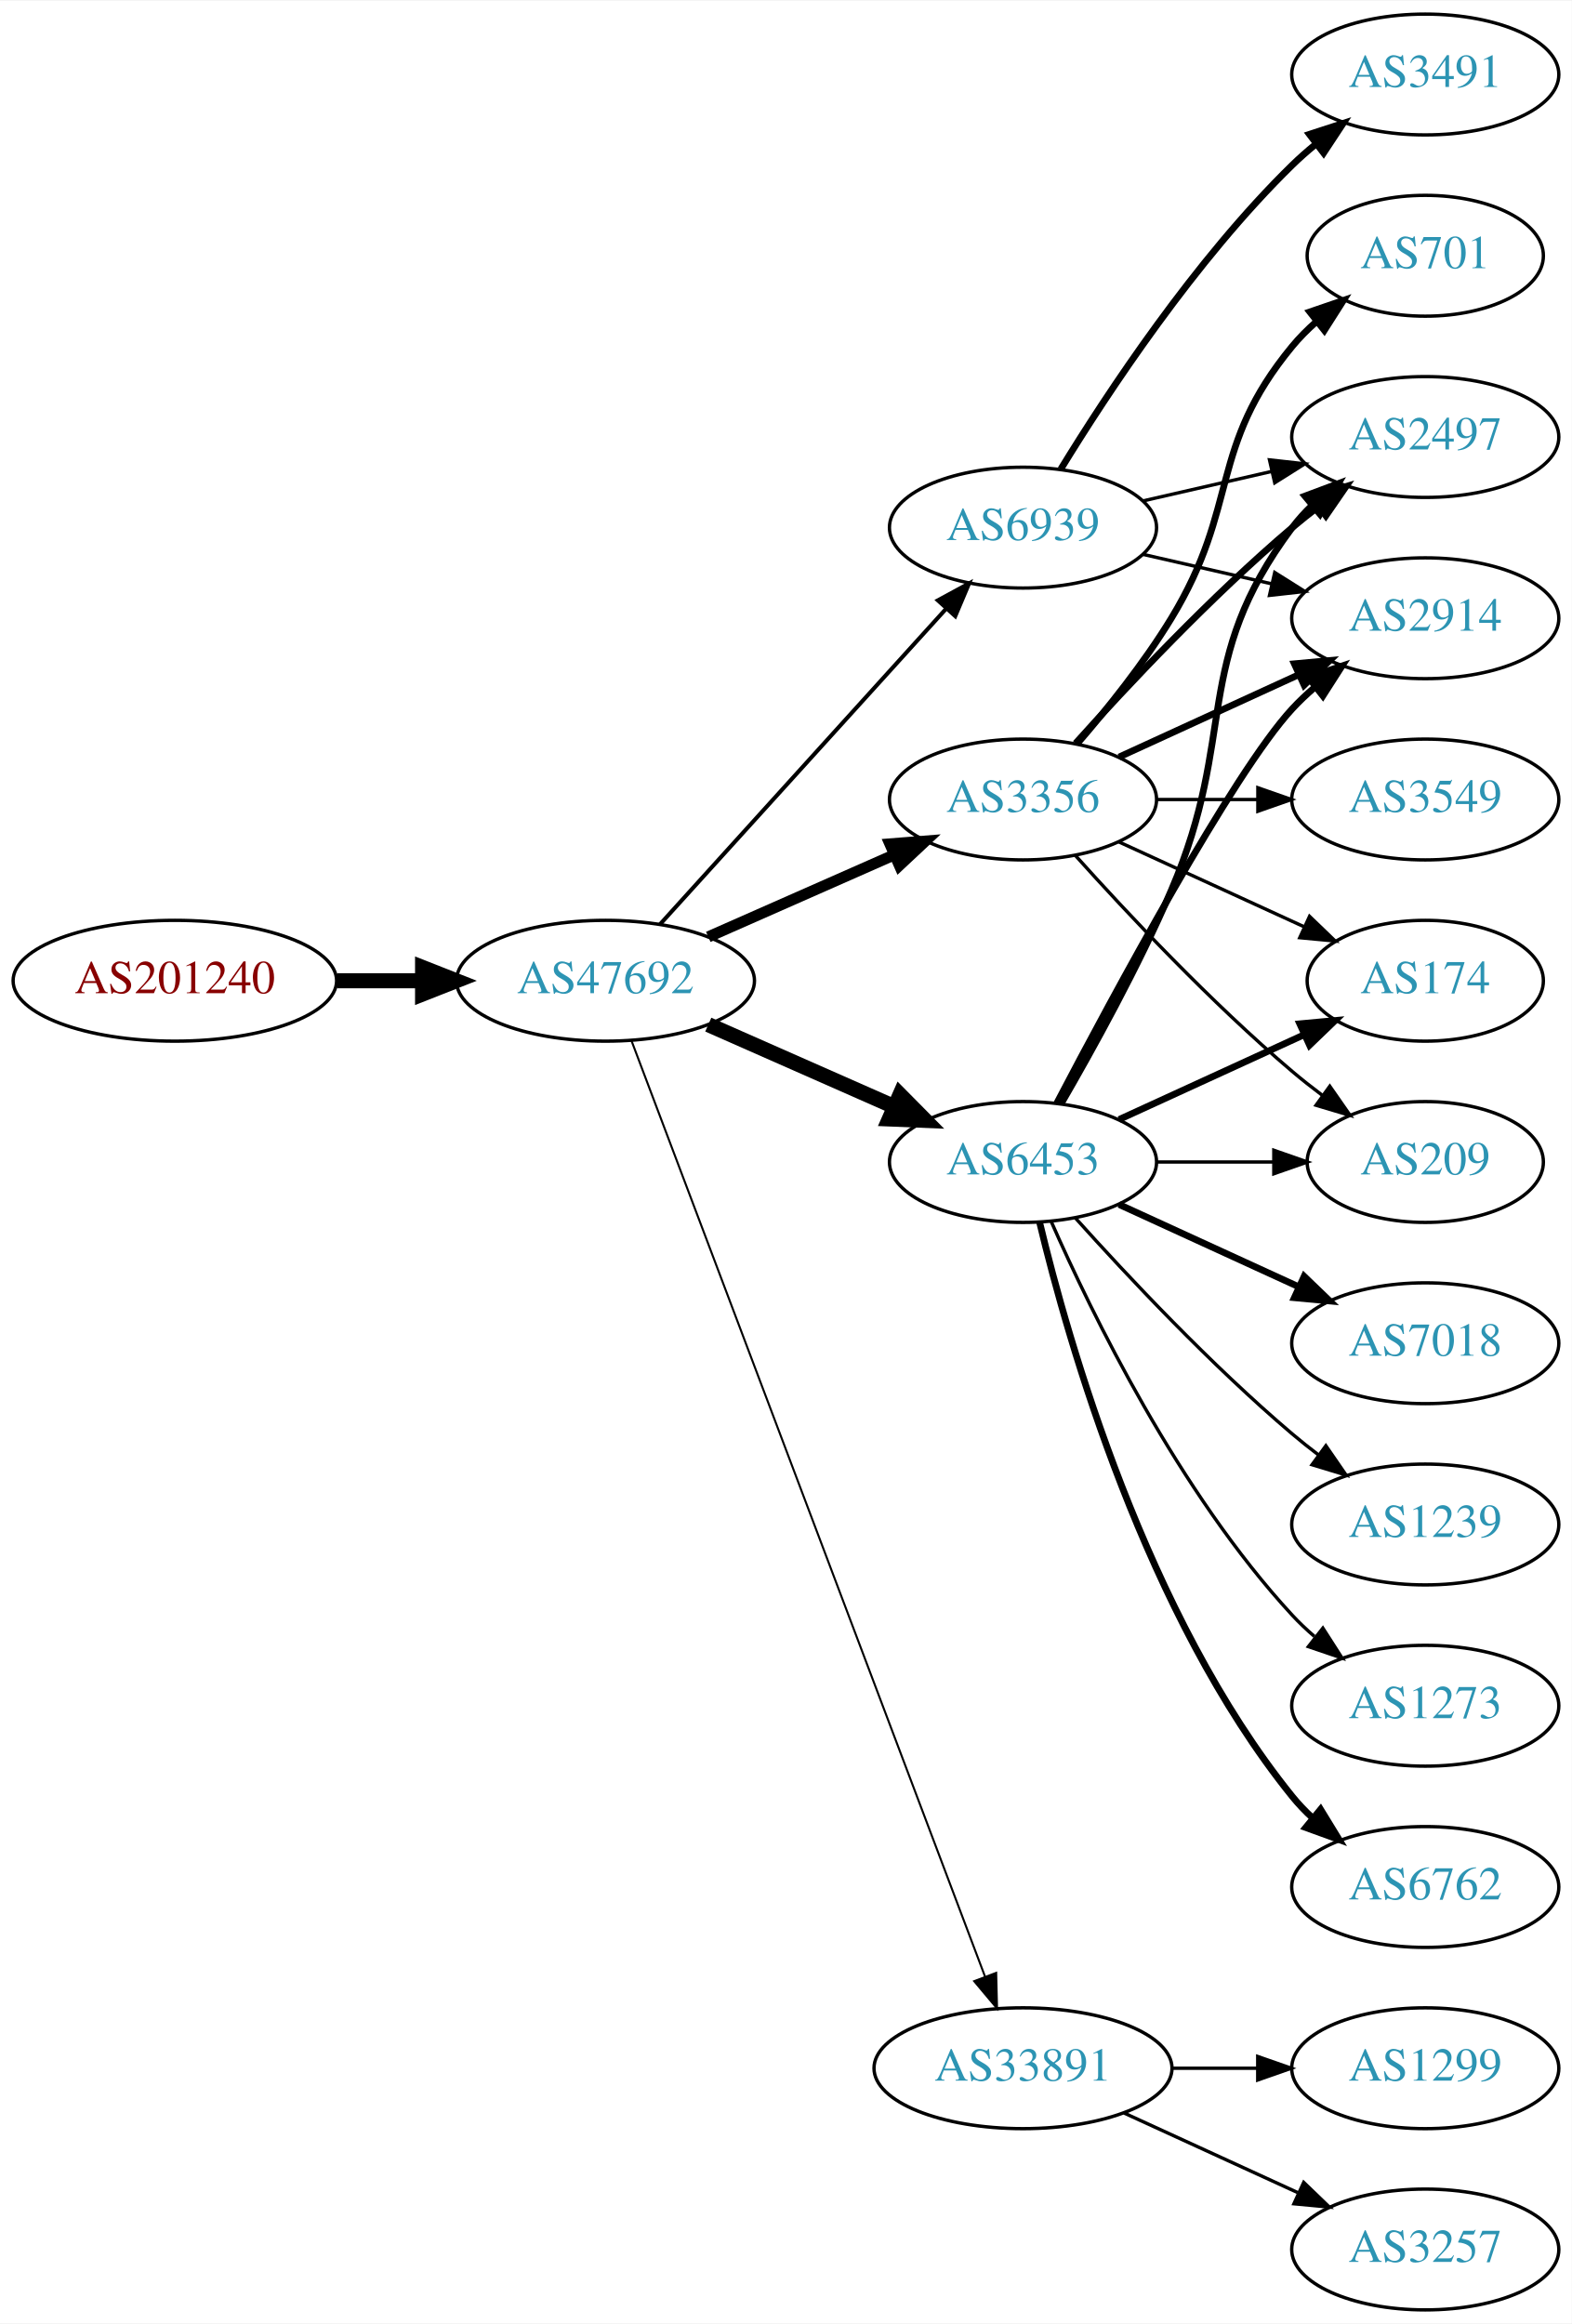
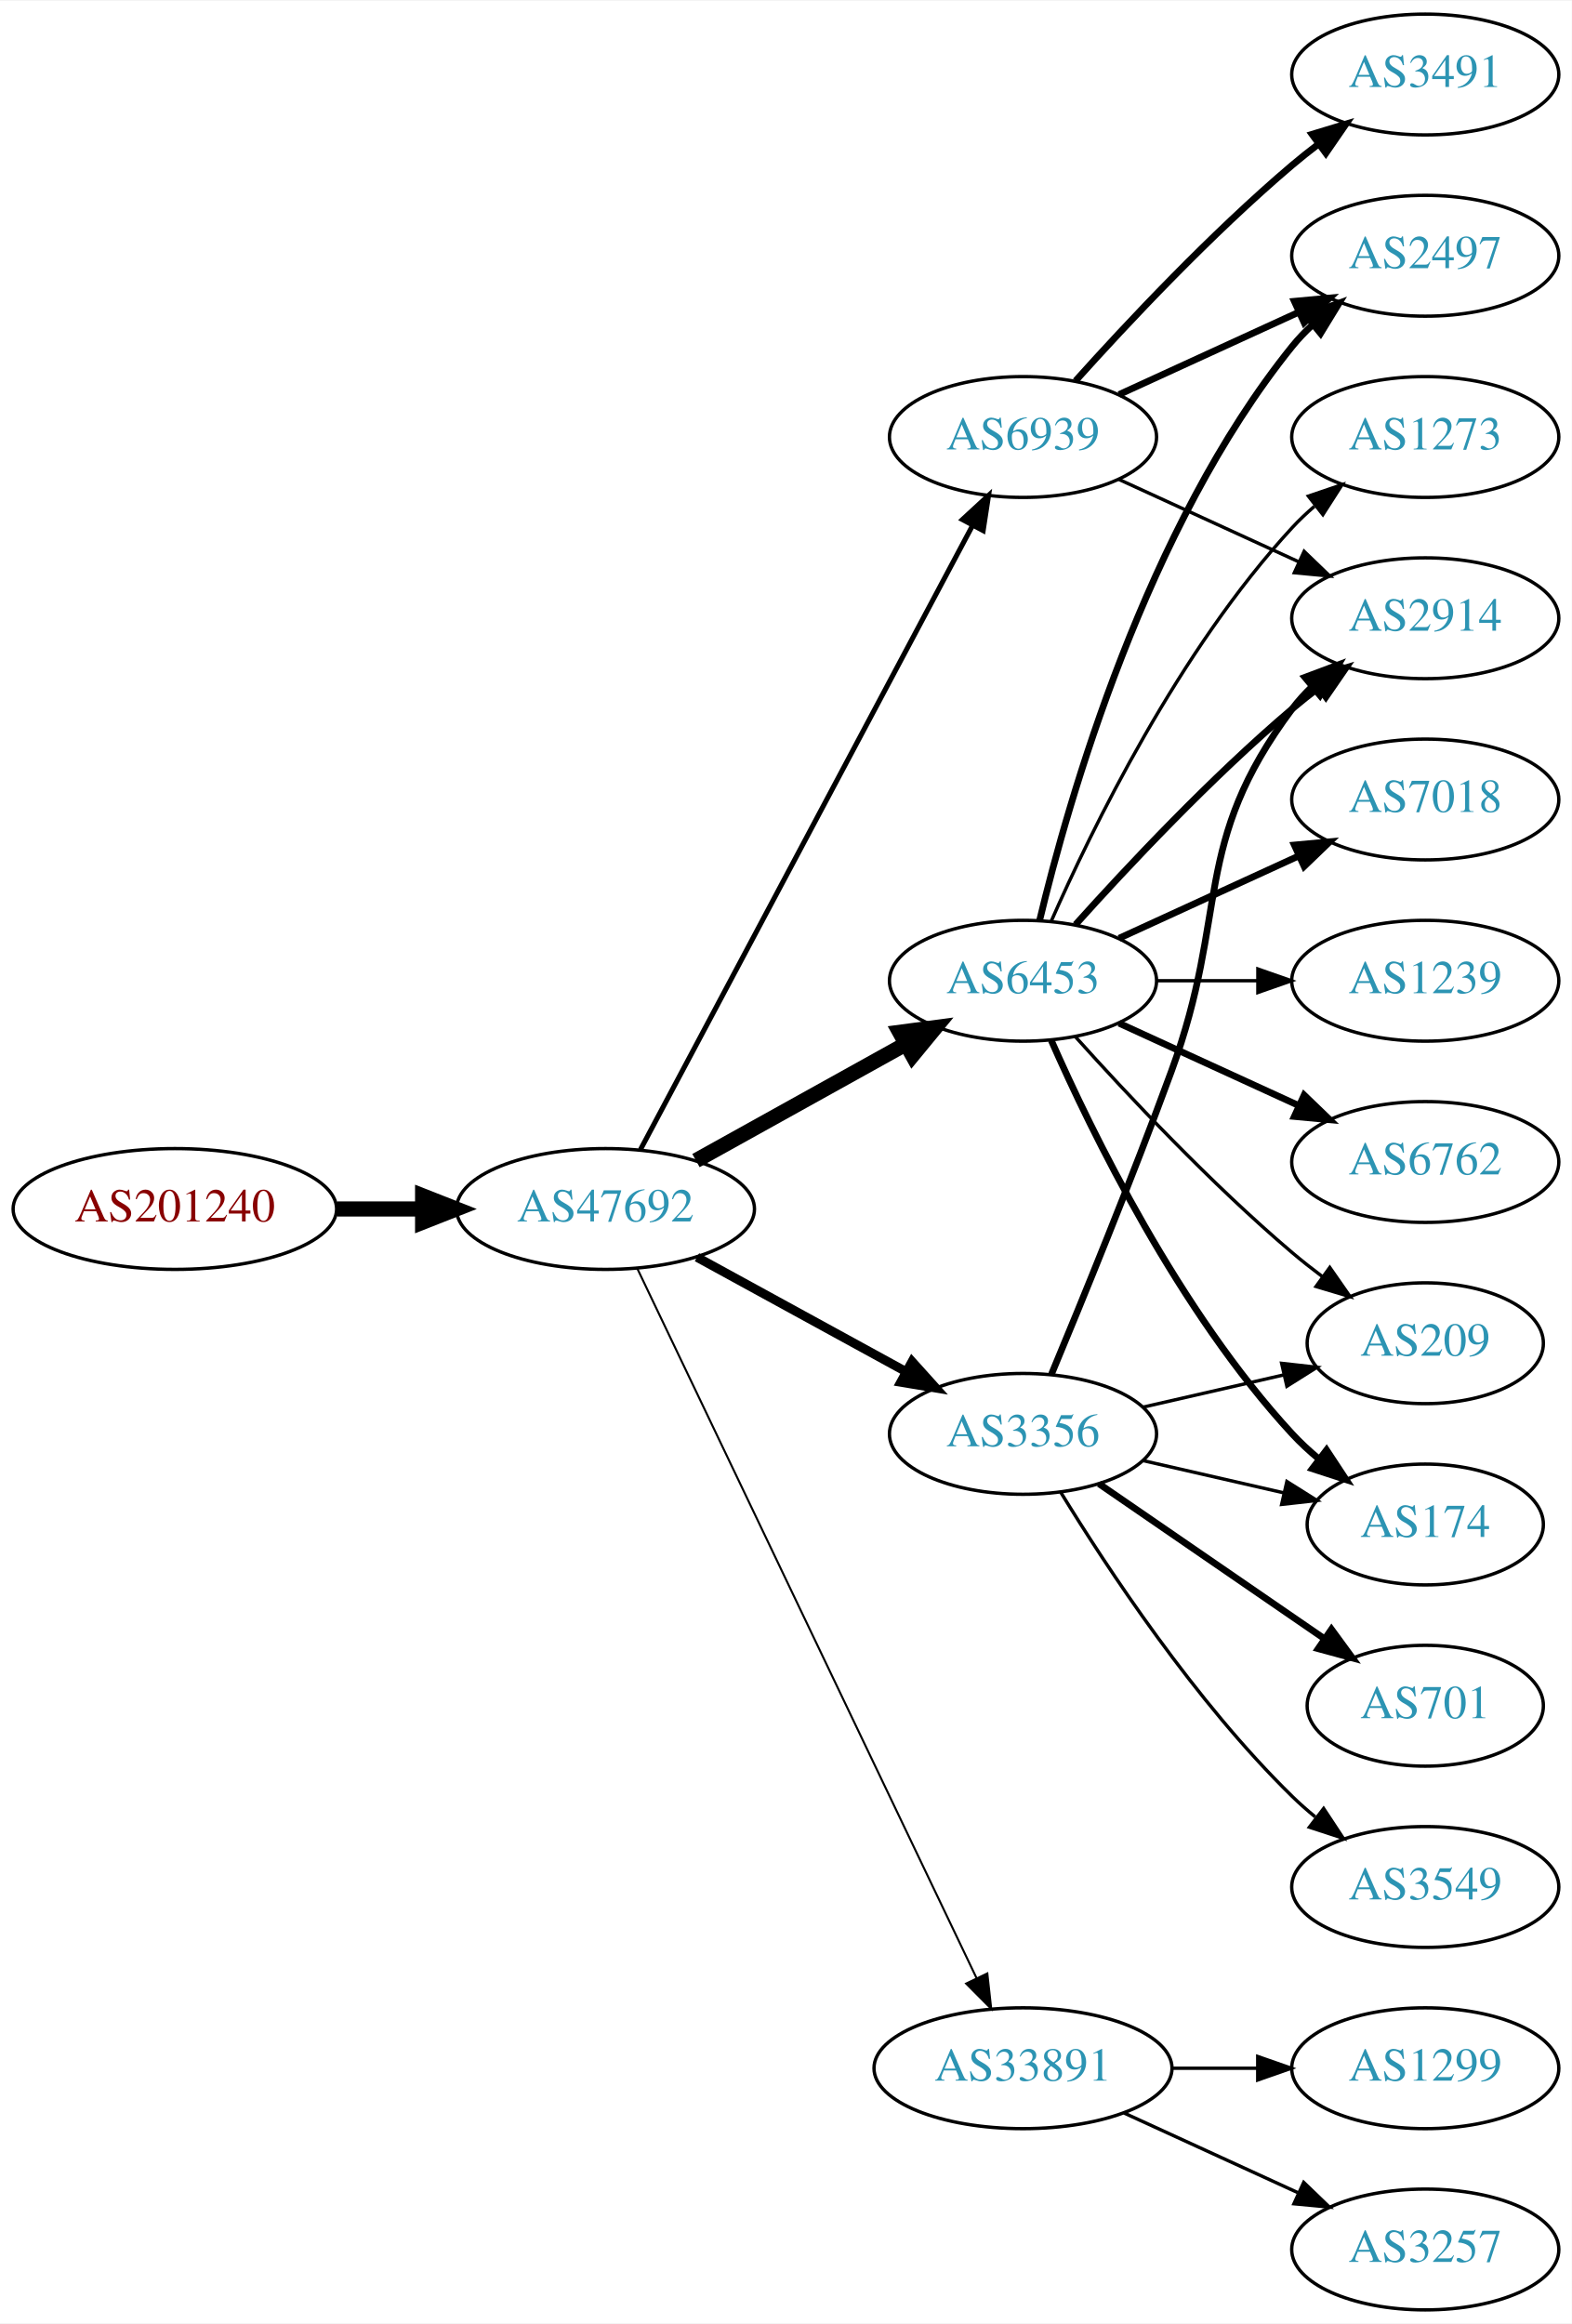
<svg xmlns="http://www.w3.org/2000/svg" xmlns:xlink="http://www.w3.org/1999/xlink" width="468pt" height="692pt" viewBox="0.00 0.00 468.27 692.00">
  <g id="graph0" class="graph" transform="scale(1 1) rotate(0) translate(4 688)">
    <polygon fill="white" stroke="none" points="-4,4 -4,-688 464.269,-688 464.269,4 -4,4" />
    <g id="node1" class="node">
      <g id="a_node1">
        <a xlink:href="/asn/201240" xlink:title="AS201240 ~ OpenIoT [AT]">
-           <ellipse fill="#ffffff" stroke="black" cx="48.096" cy="-396" rx="48.192" ry="18" />
-           <text text-anchor="middle" x="48.096" y="-392.3" font-family="Times,serif" font-size="14.00" fill="#880000">AS201240</text>
+           <ellipse fill="#ffffff" stroke="black" cx="48.096" cy="-328" rx="48.192" ry="18" />
+           <text text-anchor="middle" x="48.096" y="-324.3" font-family="Times,serif" font-size="14.00" fill="#880000">AS201240</text>
        </a>
      </g>
    </g>
    <g id="node2" class="node">
      <g id="a_node2">
        <a xlink:href="/asn/47692" xlink:title="AS47692 ~ Nessus GmbH [AT]">
-           <ellipse fill="#ffffff" stroke="black" cx="176.388" cy="-396" rx="44.393" ry="18" />
-           <text text-anchor="middle" x="176.388" y="-392.3" font-family="Times,serif" font-size="14.00" fill="#2c94b3">AS47692</text>
+           <ellipse fill="#ffffff" stroke="black" cx="176.388" cy="-328" rx="44.393" ry="18" />
+           <text text-anchor="middle" x="176.388" y="-324.3" font-family="Times,serif" font-size="14.00" fill="#2c94b3">AS47692</text>
        </a>
      </g>
    </g>
    <g id="edge1" class="edge">
-       <path fill="none" stroke="black" stroke-width="4.5" d="M96.481,-396C104.742,-396 113.386,-396 121.799,-396" />
-       <polygon fill="black" stroke="black" stroke-width="4.5" points="121.904,-399.938 131.904,-396 121.904,-392.063 121.904,-399.938" />
+       <path fill="none" stroke="black" stroke-width="4.5" d="M96.481,-328C104.742,-328 113.386,-328 121.799,-328" />
+       <polygon fill="black" stroke="black" stroke-width="4.5" points="121.904,-331.938 131.904,-328 121.904,-324.063 121.904,-331.938" />
    </g>
    <g id="node3" class="node">
      <g id="a_node3">
-         <a xlink:href="/asn/6939" xlink:title="AS6939 ~ Hurricane Electric LLC [US]">
-           <ellipse fill="#ffffff" stroke="black" cx="300.78" cy="-531" rx="39.794" ry="18" />
-           <text text-anchor="middle" x="300.78" y="-527.3" font-family="Times,serif" font-size="14.00" fill="#2c94b3">AS6939</text>
+         <a xlink:href="/asn/6453" xlink:title="AS6453 ~ TATA COMMUNICATIONS (AMERICA) INC [US]">
+           <ellipse fill="#ffffff" stroke="black" cx="300.78" cy="-396" rx="39.794" ry="18" />
+           <text text-anchor="middle" x="300.78" y="-392.3" font-family="Times,serif" font-size="14.00" fill="#2c94b3">AS6453</text>
        </a>
      </g>
    </g>
    <g id="edge2" class="edge">
-       <path fill="none" stroke="black" stroke-width="1.2" d="M192.641,-412.825C214.104,-436.499 253.335,-479.771 277.903,-506.87" />
-       <polygon fill="black" stroke="black" stroke-width="1.2" points="275.409,-509.329 284.718,-514.387 280.595,-504.628 275.409,-509.329" />
+       <path fill="none" stroke="black" stroke-width="4.5" d="M203.344,-342.421C221.517,-352.518 245.979,-366.109 265.719,-377.076" />
+       <polygon fill="black" stroke="black" stroke-width="4.5" points="264.044,-380.65 274.698,-382.065 267.869,-373.766 264.044,-380.65" />
    </g>
    <g id="node4" class="node">
      <g id="a_node4">
        <a xlink:href="/asn/3356" xlink:title="AS3356 ~ Level 3 Parent, LLC [US]">
-           <ellipse fill="#ffffff" stroke="black" cx="300.78" cy="-450" rx="39.794" ry="18" />
-           <text text-anchor="middle" x="300.78" y="-446.3" font-family="Times,serif" font-size="14.00" fill="#2c94b3">AS3356</text>
+           <ellipse fill="#ffffff" stroke="black" cx="300.78" cy="-261" rx="39.794" ry="18" />
+           <text text-anchor="middle" x="300.78" y="-257.3" font-family="Times,serif" font-size="14.00" fill="#2c94b3">AS3356</text>
        </a>
      </g>
    </g>
    <g id="edge3" class="edge">
-       <path fill="none" stroke="black" stroke-width="3.3" d="M207.015,-409.072C223.61,-416.393 244.469,-425.597 262.203,-433.421" />
-       <polygon fill="black" stroke="black" stroke-width="3.3" points="261.124,-436.77 271.686,-437.605 263.95,-430.366 261.124,-436.77" />
+       <path fill="none" stroke="black" stroke-width="2.7" d="M203.644,-313.627C221.835,-303.669 246.22,-290.32 265.879,-279.558" />
+       <polygon fill="black" stroke="black" stroke-width="2.7" points="267.729,-282.535 274.82,-274.663 264.368,-276.395 267.729,-282.535" />
    </g>
    <g id="node5" class="node">
      <g id="a_node5">
-         <a xlink:href="/asn/6453" xlink:title="AS6453 ~ TATA COMMUNICATIONS (AMERICA) INC [US]">
-           <ellipse fill="#ffffff" stroke="black" cx="300.78" cy="-342" rx="39.794" ry="18" />
-           <text text-anchor="middle" x="300.78" y="-338.3" font-family="Times,serif" font-size="14.00" fill="#2c94b3">AS6453</text>
+         <a xlink:href="/asn/6939" xlink:title="AS6939 ~ Hurricane Electric LLC [US]">
+           <ellipse fill="#ffffff" stroke="black" cx="300.78" cy="-558" rx="39.794" ry="18" />
+           <text text-anchor="middle" x="300.78" y="-554.3" font-family="Times,serif" font-size="14.00" fill="#2c94b3">AS6939</text>
        </a>
      </g>
    </g>
    <g id="edge4" class="edge">
-       <path fill="none" stroke="black" stroke-width="4.5" d="M207.015,-382.928C223.61,-375.607 244.469,-366.403 262.203,-358.579" />
-       <polygon fill="black" stroke="black" stroke-width="4.5" points="264.126,-362.034 271.686,-354.395 260.948,-354.829 264.126,-362.034" />
+       <path fill="none" stroke="black" stroke-width="1.5" d="M186.788,-345.666C208.154,-385.817 260.463,-484.115 285.702,-531.546" />
+       <polygon fill="black" stroke="black" stroke-width="1.5" points="282.727,-533.405 290.515,-540.589 288.907,-530.117 282.727,-533.405" />
    </g>
    <g id="node6" class="node">
      <g id="a_node6">
        <a xlink:href="/asn/33891" xlink:title="AS33891 ~ CORE-BACKBONE GMBH GLOBAL NETWORK [DE]">
          <ellipse fill="#ffffff" stroke="black" cx="300.78" cy="-72" rx="44.393" ry="18" />
          <text text-anchor="middle" x="300.78" y="-68.3" font-family="Times,serif" font-size="14.00" fill="#2c94b3">AS33891</text>
        </a>
      </g>
    </g>
    <g id="edge5" class="edge">
-       <path fill="none" stroke="black" stroke-width="0.6" d="M184.142,-378.119C204.454,-324.349 265.075,-163.871 289.456,-99.33" />
-       <polygon fill="black" stroke="black" stroke-width="0.6" points="292.786,-100.418 293.046,-89.826 286.238,-97.944 292.786,-100.418" />
+       <path fill="none" stroke="black" stroke-width="0.6" d="M185.8,-310.404C206.849,-266.377 261.898,-151.235 286.987,-98.757" />
+       <polygon fill="black" stroke="black" stroke-width="0.6" points="290.153,-100.251 291.308,-89.719 283.837,-97.231 290.153,-100.251" />
    </g>
    <g id="node7" class="node">
      <g id="a_node7">
-         <a xlink:href="/asn/3491" xlink:title="AS3491 ~ PCCW Global, Inc. [US]">
-           <ellipse fill="#ffffff" stroke="black" cx="420.622" cy="-666" rx="39.794" ry="18" />
-           <text text-anchor="middle" x="420.622" y="-662.3" font-family="Times,serif" font-size="14.00" fill="#2c94b3">AS3491</text>
+         <a xlink:href="/asn/7018" xlink:title="AS7018 ~ AT&amp;T Services, Inc. [US]">
+           <ellipse fill="#ffffff" stroke="black" cx="420.622" cy="-450" rx="39.794" ry="18" />
+           <text text-anchor="middle" x="420.622" y="-446.3" font-family="Times,serif" font-size="14.00" fill="#2c94b3">AS7018</text>
        </a>
      </g>
    </g>
    <g id="edge6" class="edge">
-       <path fill="none" stroke="black" stroke-width="2" d="M312.045,-548.44C325.854,-570.991 352.043,-610.722 380.976,-639 383.116,-641.092 385.433,-643.137 387.833,-645.106" />
-       <polygon fill="black" stroke="black" stroke-width="2" points="386.1,-648.185 396.175,-651.464 390.343,-642.618 386.1,-648.185" />
+       <path fill="none" stroke="black" stroke-width="2" d="M329.409,-408.661C345.366,-415.973 365.636,-425.261 382.919,-433.181" />
+       <polygon fill="black" stroke="black" stroke-width="2" points="381.617,-436.435 392.167,-437.419 384.534,-430.071 381.617,-436.435" />
    </g>
    <g id="node8" class="node">
      <g id="a_node8">
-         <a xlink:href="/asn/2497" xlink:title="AS2497 ~ Internet Initiative Japan Inc. [JP]">
-           <ellipse fill="#ffffff" stroke="black" cx="420.622" cy="-558" rx="39.794" ry="18" />
-           <text text-anchor="middle" x="420.622" y="-554.3" font-family="Times,serif" font-size="14.00" fill="#2c94b3">AS2497</text>
+         <a xlink:href="/asn/174" xlink:title="AS174 ~ Cogent Communications [US]">
+           <ellipse fill="#ffffff" stroke="black" cx="420.622" cy="-234" rx="35.194" ry="18" />
+           <text text-anchor="middle" x="420.622" y="-230.3" font-family="Times,serif" font-size="14.00" fill="#2c94b3">AS174</text>
        </a>
      </g>
    </g>
    <g id="edge7" class="edge">
-       <path fill="none" stroke="black" d="M336.499,-538.955C348.499,-541.704 362.12,-544.825 374.812,-547.733" />
-       <polygon fill="black" stroke="black" points="374.215,-551.187 384.744,-550.009 375.778,-544.364 374.215,-551.187" />
+       <path fill="none" stroke="black" stroke-width="2" d="M309.196,-378.239C321.264,-350.817 347.235,-297.527 380.976,-261 383.381,-258.396 386.079,-255.9 388.901,-253.551" />
+       <polygon fill="black" stroke="black" stroke-width="2" points="391.211,-256.191 397.045,-247.347 386.969,-250.622 391.211,-256.191" />
    </g>
    <g id="node9" class="node">
      <g id="a_node9">
        <a xlink:href="/asn/2914" xlink:title="AS2914 ~ NTT America, Inc. [US]">
          <ellipse fill="#ffffff" stroke="black" cx="420.622" cy="-504" rx="39.794" ry="18" />
          <text text-anchor="middle" x="420.622" y="-500.3" font-family="Times,serif" font-size="14.00" fill="#2c94b3">AS2914</text>
        </a>
      </g>
    </g>
    <g id="edge8" class="edge">
-       <path fill="none" stroke="black" d="M336.499,-523.045C348.499,-520.296 362.12,-517.175 374.812,-514.267" />
-       <polygon fill="black" stroke="black" points="375.778,-517.636 384.744,-511.991 374.215,-510.813 375.778,-517.636" />
-     </g>
-     <g id="edge9" class="edge">
-       <path fill="none" stroke="black" stroke-width="2" d="M316.426,-466.725C331.727,-483.765 356.824,-510.523 380.976,-531 383.473,-533.117 386.133,-535.232 388.845,-537.293" />
-       <polygon fill="black" stroke="black" stroke-width="2" points="386.882,-540.194 397.021,-543.266 391.011,-534.541 386.882,-540.194" />
-     </g>
-     <g id="edge12" class="edge">
-       <path fill="none" stroke="black" stroke-width="2" d="M329.409,-462.661C345.366,-469.973 365.636,-479.261 382.919,-487.181" />
-       <polygon fill="black" stroke="black" stroke-width="2" points="381.617,-490.435 392.167,-491.419 384.534,-484.071 381.617,-490.435" />
+       <path fill="none" stroke="black" stroke-width="2" d="M316.426,-412.725C331.727,-429.765 356.824,-456.523 380.976,-477 383.473,-479.117 386.133,-481.232 388.845,-483.293" />
+       <polygon fill="black" stroke="black" stroke-width="2" points="386.882,-486.194 397.021,-489.266 391.011,-480.541 386.882,-486.194" />
    </g>
    <g id="node10" class="node">
      <g id="a_node10">
-         <a xlink:href="/asn/3549" xlink:title="AS3549 ~ Level 3 Parent, LLC [US]">
-           <ellipse fill="#ffffff" stroke="black" cx="420.622" cy="-450" rx="39.794" ry="18" />
-           <text text-anchor="middle" x="420.622" y="-446.3" font-family="Times,serif" font-size="14.00" fill="#2c94b3">AS3549</text>
-         </a>
-       </g>
-     </g>
-     <g id="edge10" class="edge">
-       <path fill="none" stroke="black" d="M340.692,-450C350.246,-450 360.595,-450 370.558,-450" />
-       <polygon fill="black" stroke="black" points="370.751,-453.5 380.75,-450 370.75,-446.5 370.751,-453.5" />
+         <a xlink:href="/asn/1239" xlink:title="AS1239 ~ Sprint [US]">
+           <ellipse fill="#ffffff" stroke="black" cx="420.622" cy="-396" rx="39.794" ry="18" />
+           <text text-anchor="middle" x="420.622" y="-392.3" font-family="Times,serif" font-size="14.00" fill="#2c94b3">AS1239</text>
+         </a>
+       </g>
+     </g>
+     <g id="edge9" class="edge">
+       <path fill="none" stroke="black" d="M340.692,-396C350.246,-396 360.595,-396 370.558,-396" />
+       <polygon fill="black" stroke="black" points="370.751,-399.5 380.75,-396 370.75,-392.5 370.751,-399.5" />
    </g>
    <g id="node11" class="node">
      <g id="a_node11">
-         <a xlink:href="/asn/701" xlink:title="AS701 ~ UUNET [US]">
-           <ellipse fill="#ffffff" stroke="black" cx="420.622" cy="-612" rx="35.194" ry="18" />
-           <text text-anchor="middle" x="420.622" y="-608.3" font-family="Times,serif" font-size="14.00" fill="#2c94b3">AS701</text>
-         </a>
-       </g>
-     </g>
-     <g id="edge11" class="edge">
-       <path fill="none" stroke="black" stroke-width="2" d="M316.977,-466.677C325.853,-476.949 336.865,-490.666 344.976,-504 365.448,-537.658 355.911,-554.606 380.976,-585 383.111,-587.589 385.553,-590.041 388.15,-592.334" />
-       <polygon fill="black" stroke="black" stroke-width="2" points="386.227,-595.275 396.249,-598.712 390.558,-589.775 386.227,-595.275" />
+         <a xlink:href="/asn/6762" xlink:title="AS6762 ~ TELECOM ITALIA SPARKLE S.p.A. [IT]">
+           <ellipse fill="#ffffff" stroke="black" cx="420.622" cy="-342" rx="39.794" ry="18" />
+           <text text-anchor="middle" x="420.622" y="-338.3" font-family="Times,serif" font-size="14.00" fill="#2c94b3">AS6762</text>
+         </a>
+       </g>
+     </g>
+     <g id="edge10" class="edge">
+       <path fill="none" stroke="black" stroke-width="2" d="M329.409,-383.339C345.366,-376.027 365.636,-366.739 382.919,-358.819" />
+       <polygon fill="black" stroke="black" stroke-width="2" points="384.534,-361.929 392.167,-354.581 381.617,-355.565 384.534,-361.929" />
    </g>
    <g id="node12" class="node">
      <g id="a_node12">
-         <a xlink:href="/asn/209" xlink:title="AS209 ~ CenturyLink Communications, LLC [US]">
-           <ellipse fill="#ffffff" stroke="black" cx="420.622" cy="-342" rx="35.194" ry="18" />
-           <text text-anchor="middle" x="420.622" y="-338.3" font-family="Times,serif" font-size="14.00" fill="#2c94b3">AS209</text>
-         </a>
-       </g>
-     </g>
-     <g id="edge13" class="edge">
-       <path fill="none" stroke="black" d="M316.426,-433.275C331.727,-416.235 356.824,-389.477 380.976,-369 383.828,-366.582 386.893,-364.167 390.004,-361.831" />
-       <polygon fill="black" stroke="black" points="392.178,-364.578 398.232,-355.884 388.077,-358.905 392.178,-364.578" />
+         <a xlink:href="/asn/2497" xlink:title="AS2497 ~ Internet Initiative Japan Inc. [JP]">
+           <ellipse fill="#ffffff" stroke="black" cx="420.622" cy="-612" rx="39.794" ry="18" />
+           <text text-anchor="middle" x="420.622" y="-608.3" font-family="Times,serif" font-size="14.00" fill="#2c94b3">AS2497</text>
+         </a>
+       </g>
+     </g>
+     <g id="edge11" class="edge">
+       <path fill="none" stroke="black" stroke-width="2" d="M305.706,-413.882C314.265,-449.609 337.413,-531.008 380.976,-585 382.807,-587.269 384.876,-589.43 387.083,-591.468" />
+       <polygon fill="black" stroke="black" stroke-width="2" points="385.006,-594.291 394.965,-597.906 389.434,-588.869 385.006,-594.291" />
    </g>
    <g id="node13" class="node">
      <g id="a_node13">
-         <a xlink:href="/asn/174" xlink:title="AS174 ~ Cogent Communications [US]">
-           <ellipse fill="#ffffff" stroke="black" cx="420.622" cy="-396" rx="35.194" ry="18" />
-           <text text-anchor="middle" x="420.622" y="-392.3" font-family="Times,serif" font-size="14.00" fill="#2c94b3">AS174</text>
-         </a>
-       </g>
-     </g>
-     <g id="edge14" class="edge">
-       <path fill="none" stroke="black" d="M329.409,-437.339C345.825,-429.817 366.806,-420.202 384.403,-412.139" />
-       <polygon fill="black" stroke="black" points="386.148,-415.189 393.781,-407.842 383.232,-408.826 386.148,-415.189" />
-     </g>
-     <g id="edge15" class="edge">
-       <path fill="none" stroke="black" stroke-width="2" d="M312.091,-359.277C321.445,-375.397 335.224,-400.304 344.976,-423 364.951,-469.487 350.704,-490.458 380.976,-531 382.72,-533.336 384.728,-535.545 386.891,-537.617" />
-       <polygon fill="black" stroke="black" stroke-width="2" points="384.769,-540.405 394.691,-544.118 389.25,-535.027 384.769,-540.405" />
-     </g>
-     <g id="edge16" class="edge">
-       <path fill="none" stroke="black" stroke-width="2" d="M310.835,-359.501C327.578,-391.482 363.276,-457.838 380.976,-477 383.006,-479.198 385.245,-481.319 387.591,-483.34" />
-       <polygon fill="black" stroke="black" stroke-width="2" points="385.804,-486.386 395.835,-489.794 390.118,-480.874 385.804,-486.386" />
-     </g>
-     <g id="edge22" class="edge">
-       <path fill="none" stroke="black" d="M340.692,-342C351.779,-342 363.939,-342 375.321,-342" />
-       <polygon fill="black" stroke="black" points="375.503,-345.5 385.503,-342 375.503,-338.5 375.503,-345.5" />
-     </g>
-     <g id="edge20" class="edge">
-       <path fill="none" stroke="black" stroke-width="2" d="M329.409,-354.661C345.825,-362.183 366.806,-371.798 384.403,-379.861" />
-       <polygon fill="black" stroke="black" stroke-width="2" points="383.232,-383.174 393.781,-384.158 386.148,-376.811 383.232,-383.174" />
+         <a xlink:href="/asn/1273" xlink:title="AS1273 ~ Vodafone Group PLC [EU]">
+           <ellipse fill="#ffffff" stroke="black" cx="420.622" cy="-558" rx="39.794" ry="18" />
+           <text text-anchor="middle" x="420.622" y="-554.3" font-family="Times,serif" font-size="14.00" fill="#2c94b3">AS1273</text>
+         </a>
+       </g>
+     </g>
+     <g id="edge12" class="edge">
+       <path fill="none" stroke="black" d="M309.196,-413.761C321.264,-441.183 347.235,-494.473 380.976,-531 383.006,-533.198 385.245,-535.319 387.591,-537.34" />
+       <polygon fill="black" stroke="black" points="385.804,-540.386 395.835,-543.794 390.118,-534.874 385.804,-540.386" />
    </g>
    <g id="node14" class="node">
      <g id="a_node14">
-         <a xlink:href="/asn/6762" xlink:title="AS6762 ~ TELECOM ITALIA SPARKLE S.p.A. [IT]">
-           <ellipse fill="#ffffff" stroke="black" cx="420.622" cy="-126" rx="39.794" ry="18" />
-           <text text-anchor="middle" x="420.622" y="-122.3" font-family="Times,serif" font-size="14.00" fill="#2c94b3">AS6762</text>
-         </a>
-       </g>
+         <a xlink:href="/asn/209" xlink:title="AS209 ~ CenturyLink Communications, LLC [US]">
+           <ellipse fill="#ffffff" stroke="black" cx="420.622" cy="-288" rx="35.194" ry="18" />
+           <text text-anchor="middle" x="420.622" y="-284.3" font-family="Times,serif" font-size="14.00" fill="#2c94b3">AS209</text>
+         </a>
+       </g>
+     </g>
+     <g id="edge13" class="edge">
+       <path fill="none" stroke="black" d="M316.426,-379.275C331.727,-362.235 356.824,-335.477 380.976,-315 383.828,-312.582 386.893,-310.167 390.004,-307.831" />
+       <polygon fill="black" stroke="black" points="392.178,-310.578 398.232,-301.884 388.077,-304.905 392.178,-310.578" />
    </g>
    <g id="edge17" class="edge">
-       <path fill="none" stroke="black" stroke-width="2" d="M305.706,-324.118C314.265,-288.391 337.413,-206.992 380.976,-153 382.807,-150.731 384.876,-148.57 387.083,-146.532" />
-       <polygon fill="black" stroke="black" stroke-width="2" points="389.434,-149.131 394.965,-140.094 385.006,-143.709 389.434,-149.131" />
+       <path fill="none" stroke="black" d="M336.499,-253.045C349.592,-250.045 364.614,-246.604 378.255,-243.478" />
+       <polygon fill="black" stroke="black" points="379.396,-246.807 388.362,-241.162 377.833,-239.984 379.396,-246.807" />
+     </g>
+     <g id="edge15" class="edge">
+       <path fill="none" stroke="black" stroke-width="2" d="M309.288,-278.839C318.172,-300.152 333.238,-336.954 344.976,-369 362.378,-416.51 350.704,-436.458 380.976,-477 382.72,-479.336 384.728,-481.545 386.891,-483.617" />
+       <polygon fill="black" stroke="black" stroke-width="2" points="384.769,-486.405 394.691,-490.118 389.25,-481.027 384.769,-486.405" />
+     </g>
+     <g id="edge18" class="edge">
+       <path fill="none" stroke="black" d="M336.499,-268.955C349.592,-271.955 364.614,-275.396 378.255,-278.522" />
+       <polygon fill="black" stroke="black" points="377.833,-282.016 388.362,-280.838 379.396,-275.193 377.833,-282.016" />
    </g>
    <g id="node15" class="node">
      <g id="a_node15">
-         <a xlink:href="/asn/7018" xlink:title="AS7018 ~ AT&amp;T Services, Inc. [US]">
-           <ellipse fill="#ffffff" stroke="black" cx="420.622" cy="-288" rx="39.794" ry="18" />
-           <text text-anchor="middle" x="420.622" y="-284.3" font-family="Times,serif" font-size="14.00" fill="#2c94b3">AS7018</text>
-         </a>
-       </g>
-     </g>
-     <g id="edge18" class="edge">
-       <path fill="none" stroke="black" stroke-width="2" d="M329.409,-329.339C345.366,-322.027 365.636,-312.739 382.919,-304.819" />
-       <polygon fill="black" stroke="black" stroke-width="2" points="384.534,-307.929 392.167,-300.581 381.617,-301.565 384.534,-307.929" />
+         <a xlink:href="/asn/3549" xlink:title="AS3549 ~ Level 3 Parent, LLC [US]">
+           <ellipse fill="#ffffff" stroke="black" cx="420.622" cy="-126" rx="39.794" ry="18" />
+           <text text-anchor="middle" x="420.622" y="-122.3" font-family="Times,serif" font-size="14.00" fill="#2c94b3">AS3549</text>
+         </a>
+       </g>
+     </g>
+     <g id="edge14" class="edge">
+       <path fill="none" stroke="black" d="M312.045,-243.56C325.854,-221.009 352.043,-181.278 380.976,-153 383.116,-150.908 385.433,-148.863 387.833,-146.894" />
+       <polygon fill="black" stroke="black" points="390.343,-149.382 396.175,-140.536 386.1,-143.815 390.343,-149.382" />
    </g>
    <g id="node16" class="node">
      <g id="a_node16">
-         <a xlink:href="/asn/1239" xlink:title="AS1239 ~ Sprint [US]">
-           <ellipse fill="#ffffff" stroke="black" cx="420.622" cy="-234" rx="39.794" ry="18" />
-           <text text-anchor="middle" x="420.622" y="-230.3" font-family="Times,serif" font-size="14.00" fill="#2c94b3">AS1239</text>
-         </a>
-       </g>
+         <a xlink:href="/asn/701" xlink:title="AS701 ~ UUNET [US]">
+           <ellipse fill="#ffffff" stroke="black" cx="420.622" cy="-180" rx="35.194" ry="18" />
+           <text text-anchor="middle" x="420.622" y="-176.3" font-family="Times,serif" font-size="14.00" fill="#2c94b3">AS701</text>
+         </a>
+       </g>
+     </g>
+     <g id="edge16" class="edge">
+       <path fill="none" stroke="black" stroke-width="2" d="M323.394,-246.143C342.231,-233.195 369.711,-214.307 390.487,-200.027" />
+       <polygon fill="black" stroke="black" stroke-width="2" points="392.677,-202.768 398.935,-194.219 388.712,-196.999 392.677,-202.768" />
+     </g>
+     <g id="edge21" class="edge">
+       <path fill="none" stroke="black" d="M329.409,-545.339C345.366,-538.027 365.636,-528.739 382.919,-520.819" />
+       <polygon fill="black" stroke="black" points="384.534,-523.929 392.167,-516.581 381.617,-517.565 384.534,-523.929" />
    </g>
    <g id="edge19" class="edge">
-       <path fill="none" stroke="black" d="M316.426,-325.275C331.727,-308.235 356.824,-281.477 380.976,-261 383.473,-258.883 386.133,-256.768 388.845,-254.707" />
-       <polygon fill="black" stroke="black" points="391.011,-257.459 397.021,-248.734 386.882,-251.806 391.011,-257.459" />
+       <path fill="none" stroke="black" stroke-width="2" d="M329.409,-570.661C345.366,-577.973 365.636,-587.261 382.919,-595.181" />
+       <polygon fill="black" stroke="black" stroke-width="2" points="381.617,-598.435 392.167,-599.419 384.534,-592.071 381.617,-598.435" />
    </g>
    <g id="node17" class="node">
      <g id="a_node17">
-         <a xlink:href="/asn/1273" xlink:title="AS1273 ~ Vodafone Group PLC [EU]">
-           <ellipse fill="#ffffff" stroke="black" cx="420.622" cy="-180" rx="39.794" ry="18" />
-           <text text-anchor="middle" x="420.622" y="-176.3" font-family="Times,serif" font-size="14.00" fill="#2c94b3">AS1273</text>
-         </a>
-       </g>
-     </g>
-     <g id="edge21" class="edge">
-       <path fill="none" stroke="black" d="M309.196,-324.239C321.264,-296.817 347.235,-243.527 380.976,-207 383.006,-204.802 385.245,-202.681 387.591,-200.66" />
-       <polygon fill="black" stroke="black" points="390.118,-203.126 395.835,-194.206 385.804,-197.614 390.118,-203.126" />
+         <a xlink:href="/asn/3491" xlink:title="AS3491 ~ PCCW Global, Inc. [US]">
+           <ellipse fill="#ffffff" stroke="black" cx="420.622" cy="-666" rx="39.794" ry="18" />
+           <text text-anchor="middle" x="420.622" y="-662.3" font-family="Times,serif" font-size="14.00" fill="#2c94b3">AS3491</text>
+         </a>
+       </g>
+     </g>
+     <g id="edge20" class="edge">
+       <path fill="none" stroke="black" stroke-width="2" d="M316.426,-574.725C331.727,-591.765 356.824,-618.523 380.976,-639 383.473,-641.117 386.133,-643.232 388.845,-645.293" />
+       <polygon fill="black" stroke="black" stroke-width="2" points="386.882,-648.194 397.021,-651.266 391.011,-642.541 386.882,-648.194" />
    </g>
    <g id="node18" class="node">
      <g id="a_node18">
        <a xlink:href="/asn/3257" xlink:title="AS3257 ~ GTT [DE]">
          <ellipse fill="#ffffff" stroke="black" cx="420.622" cy="-18" rx="39.794" ry="18" />
          <text text-anchor="middle" x="420.622" y="-14.3" font-family="Times,serif" font-size="14.00" fill="#2c94b3">AS3257</text>
        </a>
      </g>
    </g>
-     <g id="edge23" class="edge">
+     <g id="edge22" class="edge">
      <path fill="none" stroke="black" d="M330.909,-58.652C346.521,-51.498 365.918,-42.609 382.59,-34.969" />
      <polygon fill="black" stroke="black" points="384.409,-37.986 392.042,-30.638 381.493,-31.622 384.409,-37.986" />
    </g>
    <g id="node19" class="node">
      <g id="a_node19">
        <a xlink:href="/asn/1299" xlink:title="AS1299 ~ Telia Carrier [EU]">
          <ellipse fill="#ffffff" stroke="black" cx="420.622" cy="-72" rx="39.794" ry="18" />
          <text text-anchor="middle" x="420.622" y="-68.3" font-family="Times,serif" font-size="14.00" fill="#2c94b3">AS1299</text>
        </a>
      </g>
    </g>
-     <g id="edge24" class="edge">
+     <g id="edge23" class="edge">
      <path fill="none" stroke="black" d="M344.991,-72C353.303,-72 362.066,-72 370.548,-72" />
      <polygon fill="black" stroke="black" points="370.707,-75.5 380.707,-72 370.707,-68.5 370.707,-75.5" />
    </g>
  </g>
</svg>
